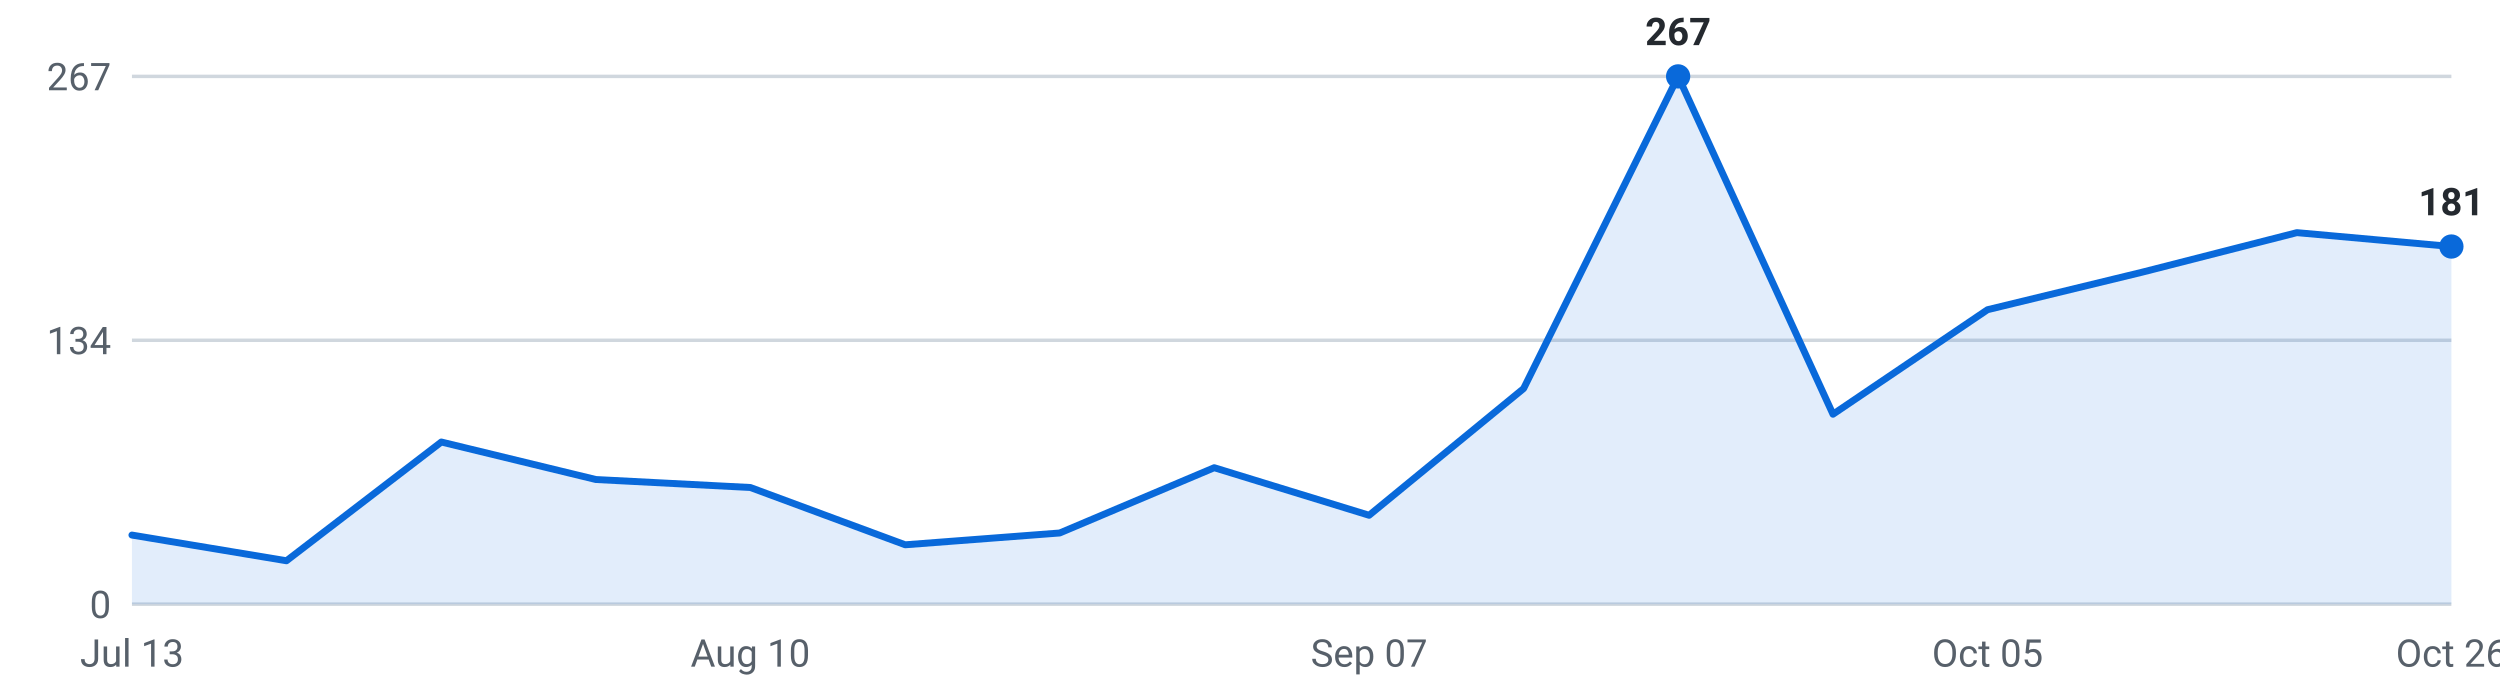
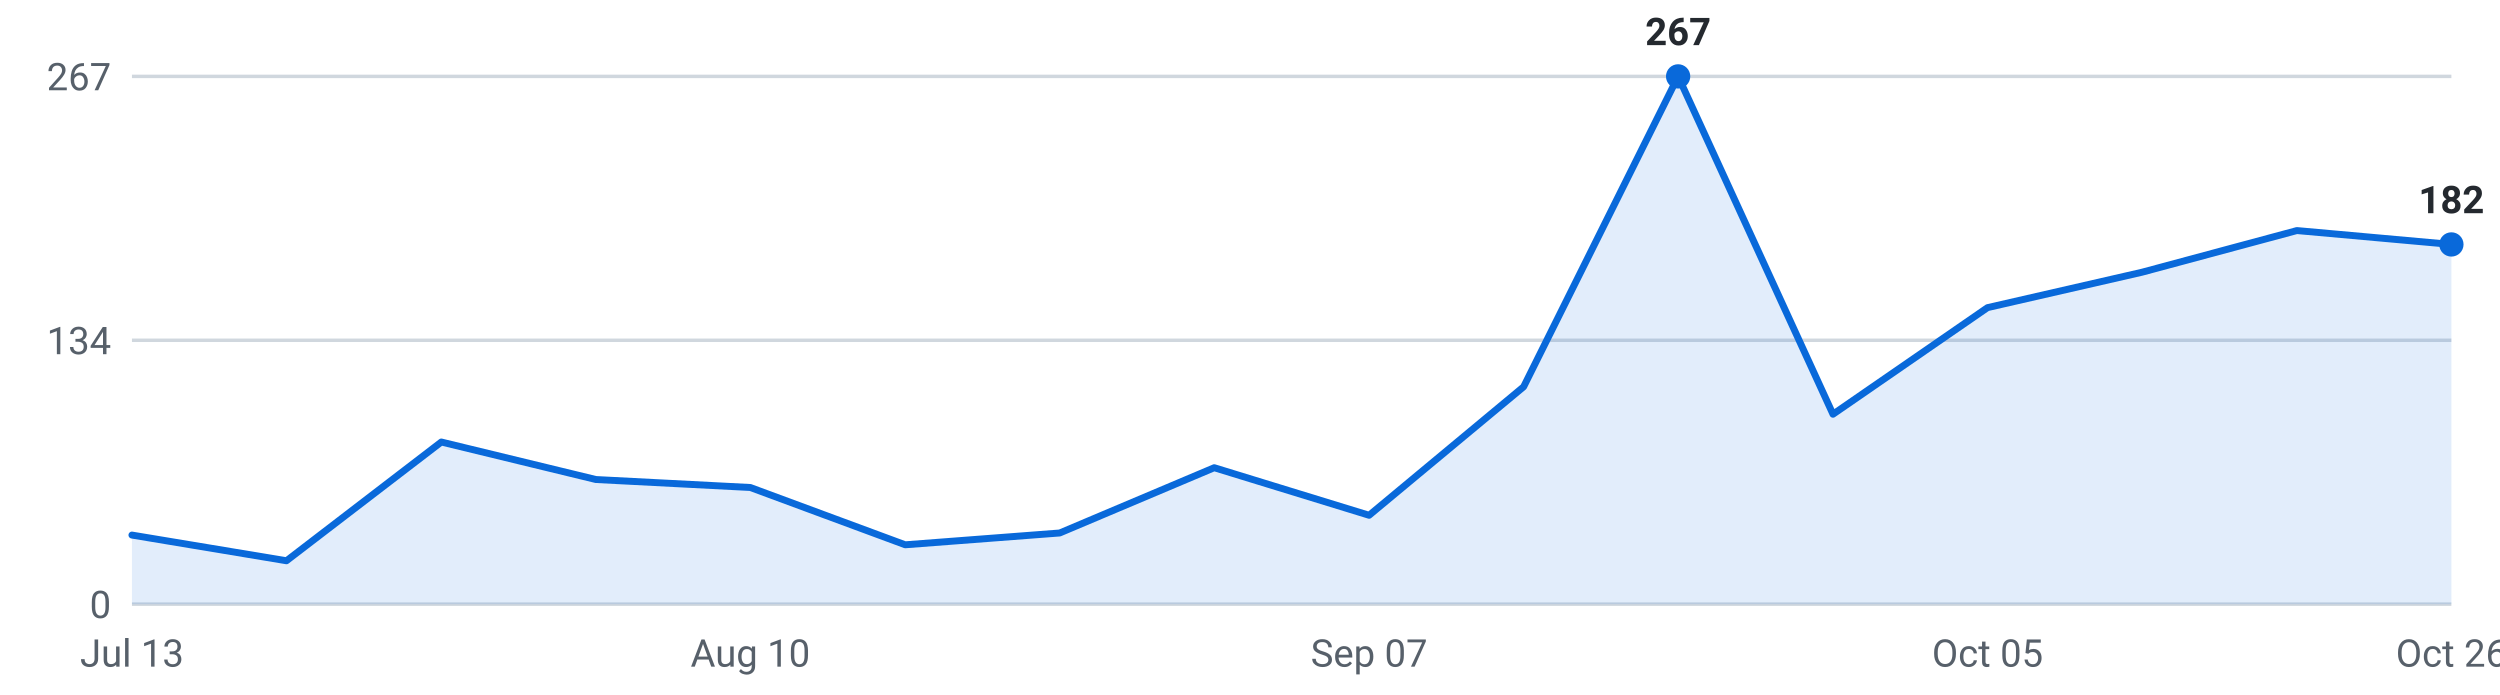
<svg xmlns="http://www.w3.org/2000/svg" viewBox="0 0 720 200" width="720" height="200" role="img" aria-label="Roles posted per week, last 16 weeks">
  <g font-family="-apple-system,Segoe UI,Roboto,sans-serif" font-size="11">
    <line x1="38" y1="174.0" x2="706" y2="174.0" stroke="#d0d7de" stroke-width="1" />
    <text x="32" y="178.0" text-anchor="end" fill="#57606a">0</text>
    <line x1="38" y1="98.0" x2="706" y2="98.0" stroke="#d0d7de" stroke-width="1" />
    <text x="32" y="102.0" text-anchor="end" fill="#57606a">134</text>
    <line x1="38" y1="22.0" x2="706" y2="22.0" stroke="#d0d7de" stroke-width="1" />
    <text x="32" y="26.0" text-anchor="end" fill="#57606a">267</text>
-     <path d="M38.0,174 L38.0,154.1 L82.5,161.5 L127.1,127.3 L171.6,138.1 L216.1,140.4 L260.7,156.9 L305.2,153.5 L349.7,134.7 L394.3,148.4 L438.8,111.9 L483.3,22.0 L527.9,119.3 L572.4,89.2 L616.9,78.4 L661.5,67.0 L706.0,71.0 L706.0,174 Z" fill="#0969da" fill-opacity="0.12" />
-     <polyline points="38.0,154.1 82.5,161.5 127.1,127.3 171.6,138.1 216.1,140.4 260.7,156.9 305.2,153.5 349.7,134.7 394.3,148.4 438.8,111.9 483.3,22.0 527.9,119.3 572.4,89.2 616.9,78.4 661.5,67.0 706.0,71.0" fill="none" stroke="#0969da" stroke-width="2" stroke-linejoin="round" stroke-linecap="round" />
+     <path d="M38.0,174 L38.0,154.1 L82.5,161.5 L127.1,127.3 L171.6,138.1 L216.1,140.4 L260.7,156.9 L305.2,153.5 L349.7,134.7 L394.3,148.4 L438.8,111.4 L483.3,22.0 L527.9,119.3 L572.4,88.6 L616.9,78.4 L661.5,66.4 L706.0,70.4 L706.0,174 Z" fill="#0969da" fill-opacity="0.12" />
+     <polyline points="38.0,154.1 82.5,161.5 127.1,127.3 171.6,138.1 216.1,140.4 260.7,156.9 305.2,153.5 349.7,134.7 394.3,148.4 438.8,111.4 483.3,22.0 527.9,119.3 572.4,88.6 616.9,78.4 661.5,66.4 706.0,70.4" fill="none" stroke="#0969da" stroke-width="2" stroke-linejoin="round" stroke-linecap="round" />
    <circle cx="483.3" cy="22.0" r="3.5" fill="#0969da" />
    <text x="483.3" y="13.0" text-anchor="middle" fill="#24292f" font-weight="600">267</text>
-     <circle cx="706.0" cy="71.0" r="3.5" fill="#0969da" />
-     <text x="706.0" y="62.0" text-anchor="middle" fill="#24292f" font-weight="600">181</text>
+     <circle cx="706.0" cy="70.4" r="3.5" fill="#0969da" />
+     <text x="706.0" y="61.4" text-anchor="middle" fill="#24292f" font-weight="600">182</text>
    <text x="38.0" y="192" text-anchor="middle" fill="#57606a">Jul 13</text>
    <text x="216.1" y="192" text-anchor="middle" fill="#57606a">Aug 10</text>
    <text x="394.3" y="192" text-anchor="middle" fill="#57606a">Sep 07</text>
    <text x="572.4" y="192" text-anchor="middle" fill="#57606a">Oct 05</text>
    <text x="706.0" y="192" text-anchor="middle" fill="#57606a">Oct 26</text>
  </g>
</svg>
